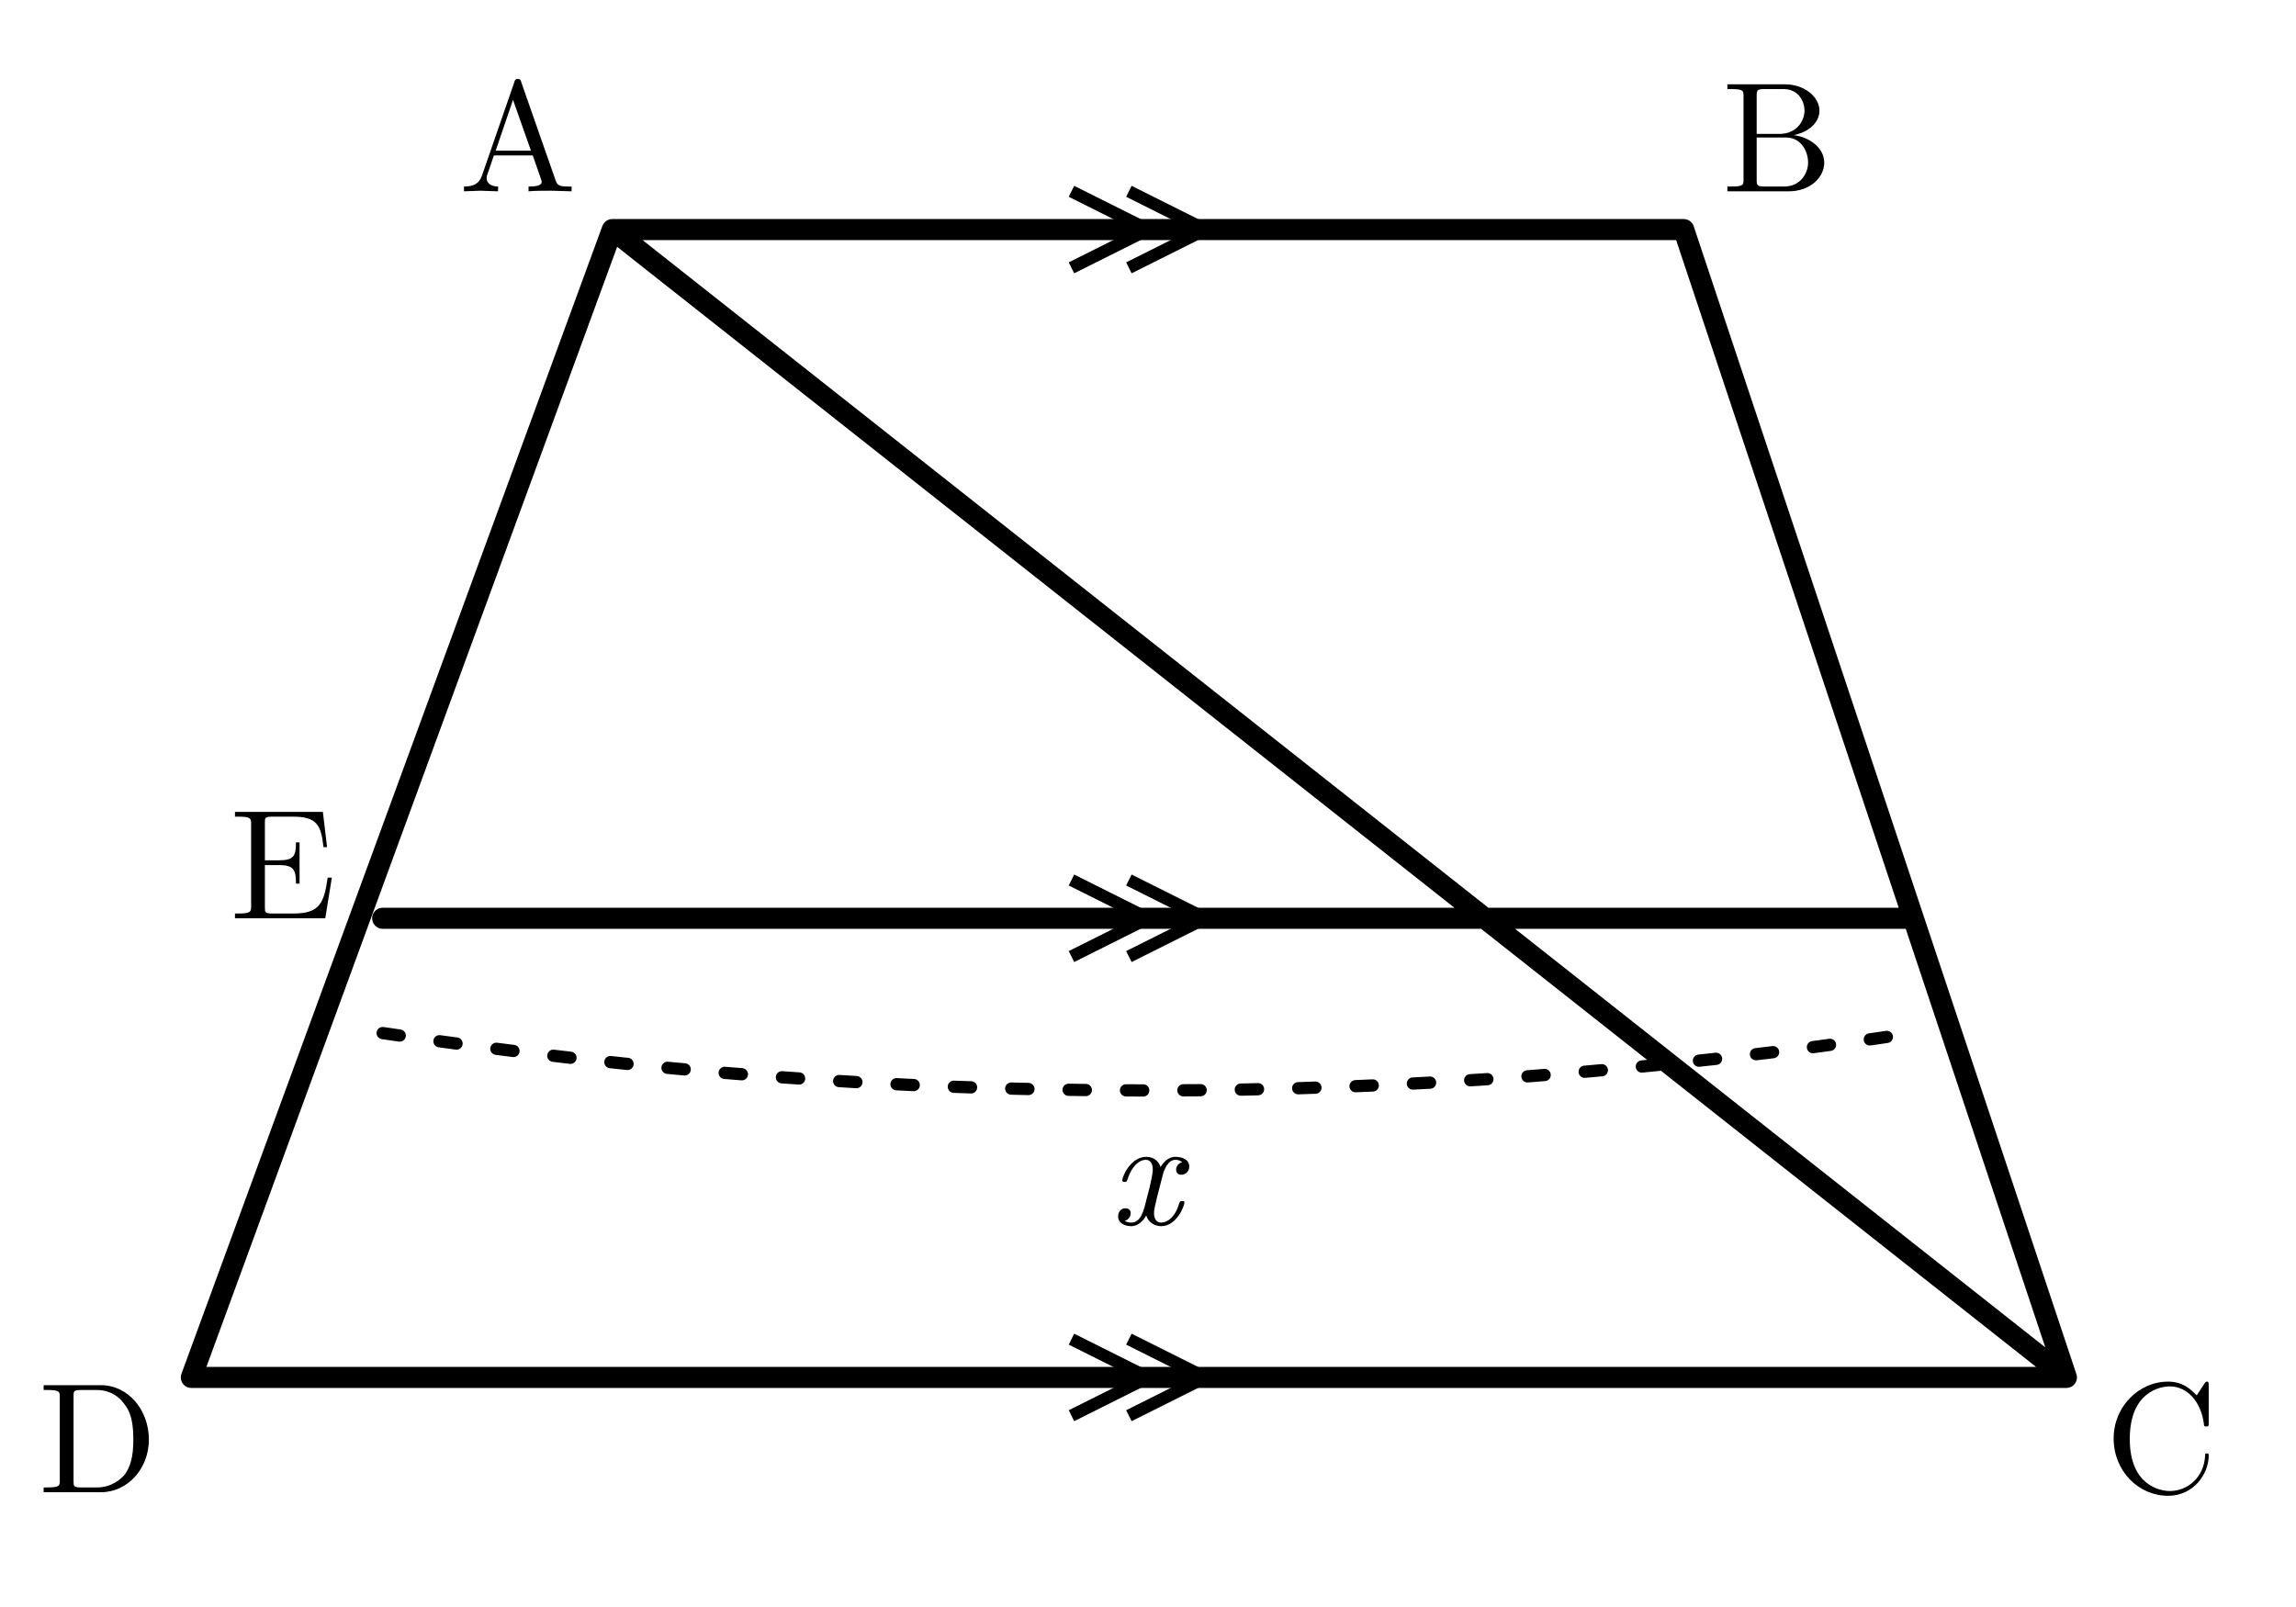
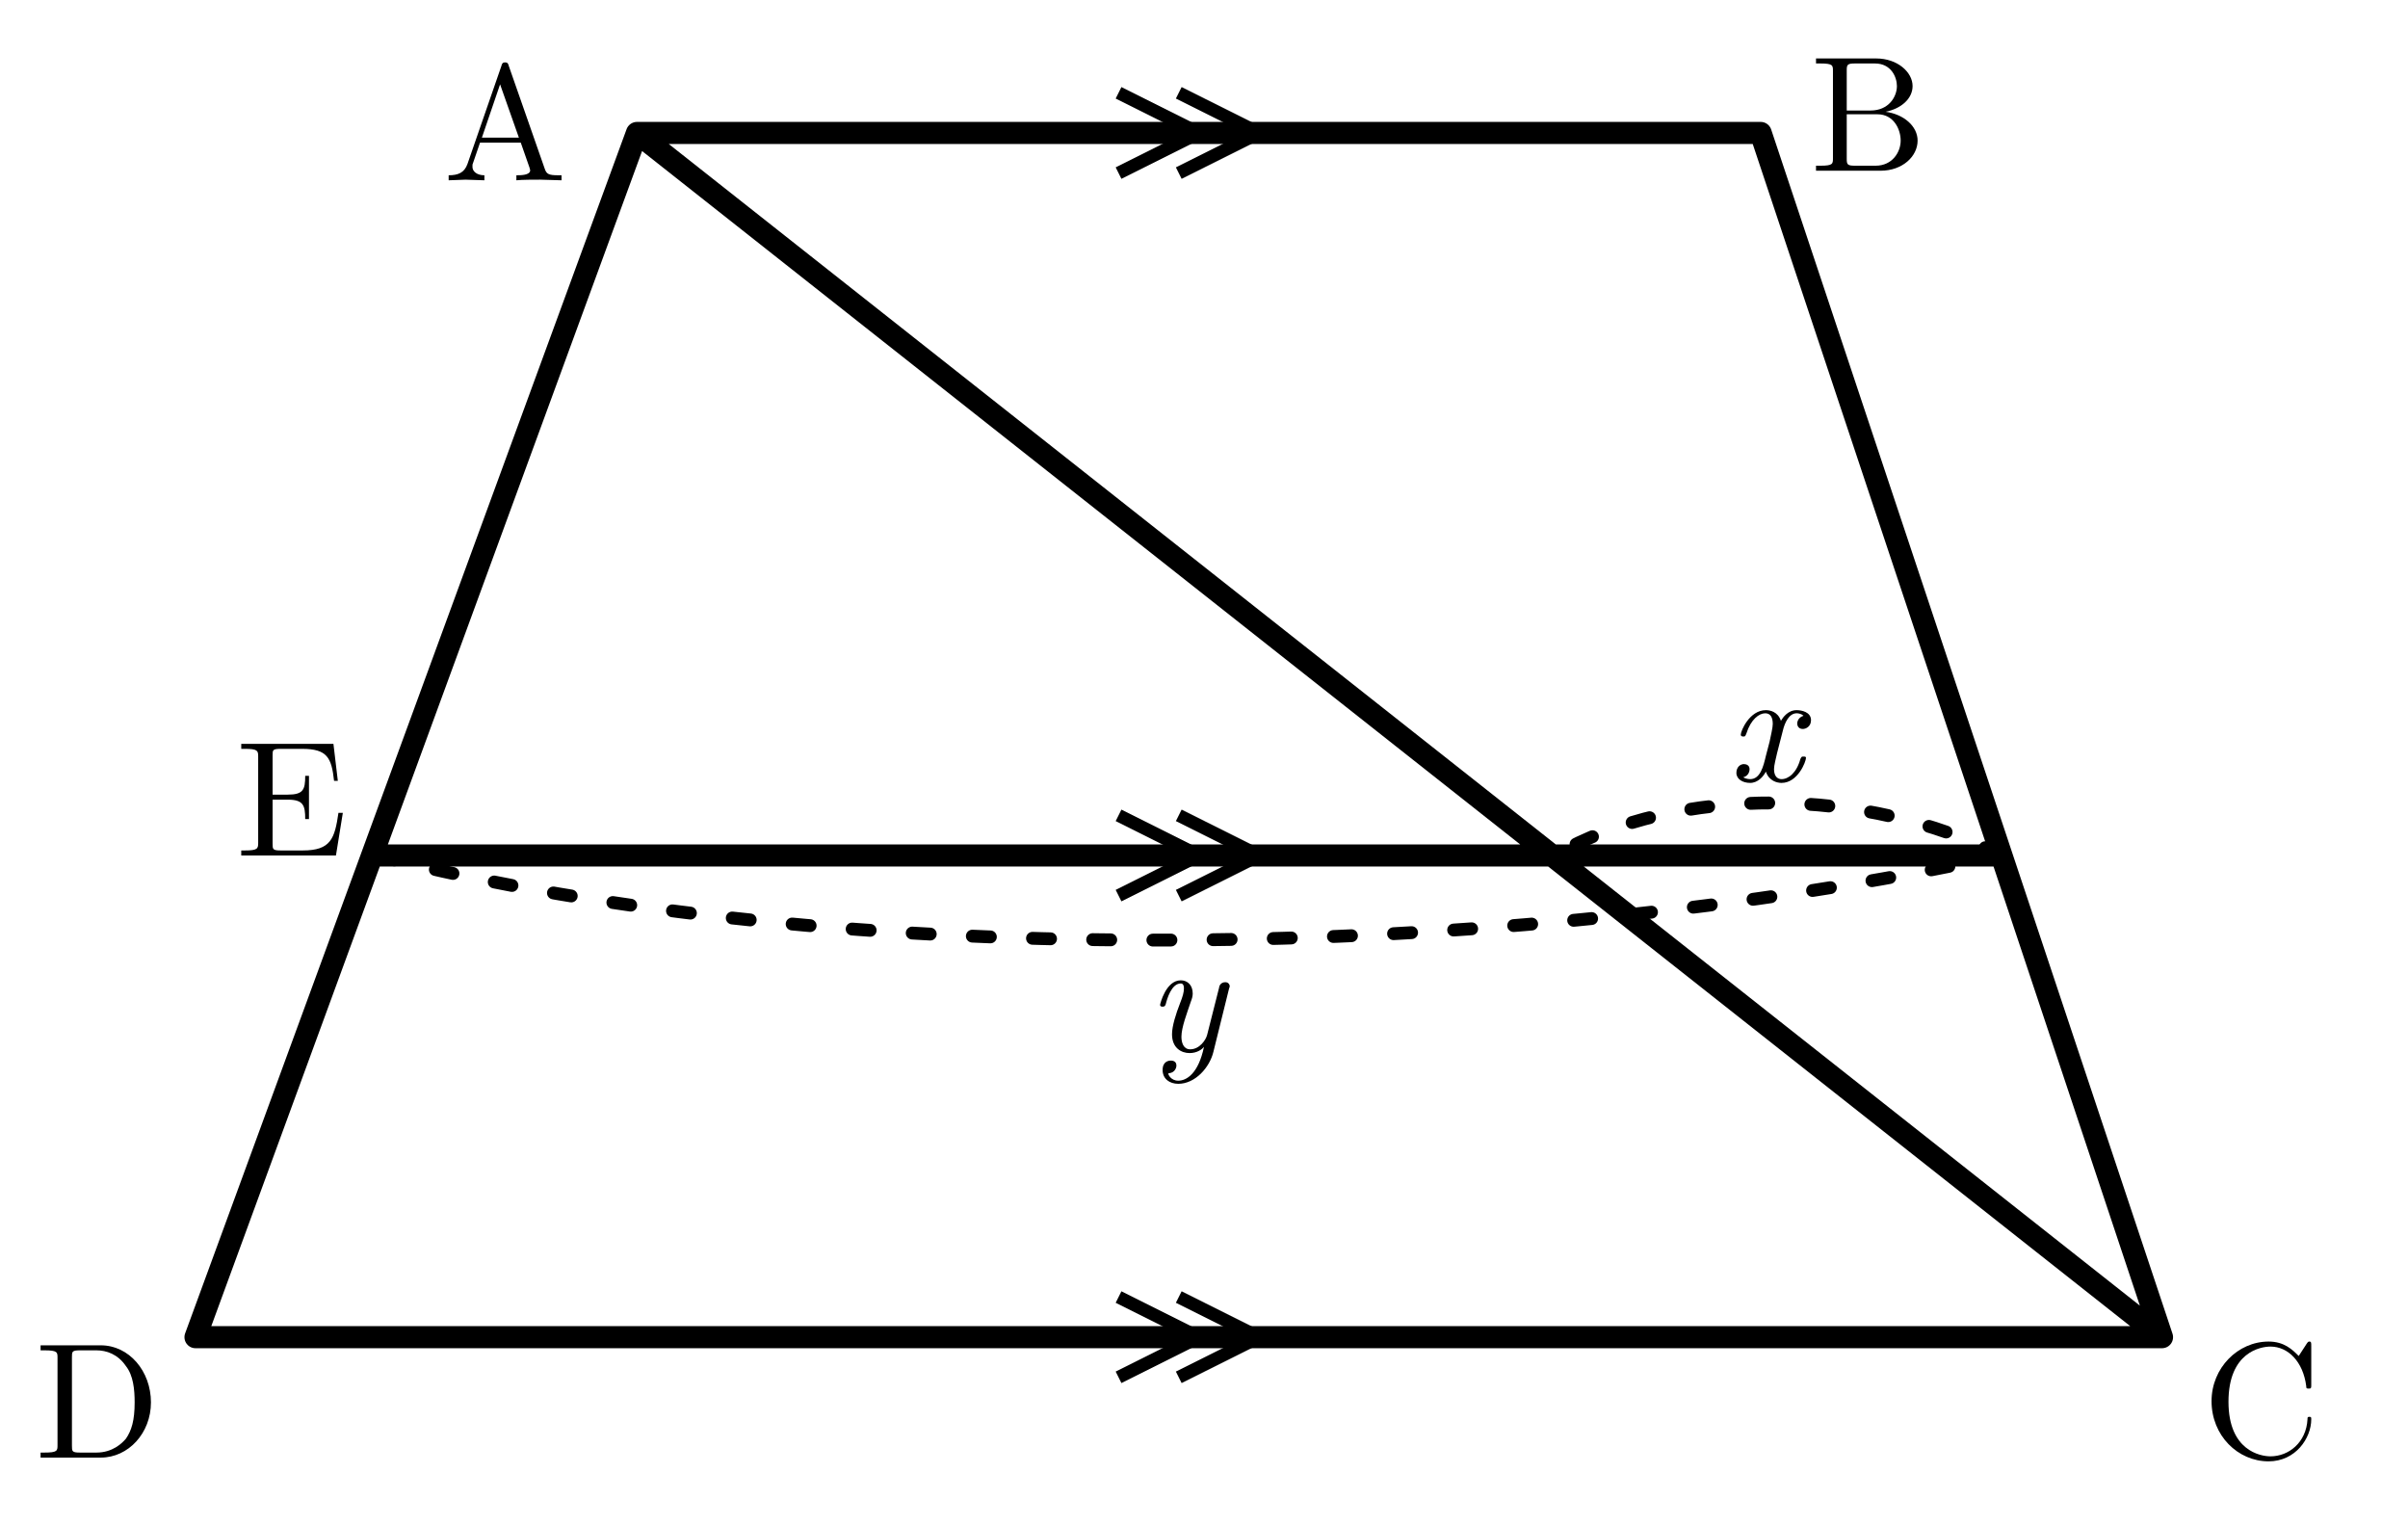
- <svg xmlns="http://www.w3.org/2000/svg" width="60mm" height="42mm" viewBox="0 0 60 42">
-   <defs>
-     <style>.main{stroke:#000;stroke-width:.55;fill:none;stroke-linecap:round;stroke-linejoin:round}.thin{stroke:#000;stroke-width:.32;fill:none}.length-arc{stroke:#000;stroke-width:.32;fill:none;stroke-dasharray:.45 1.05;stroke-linecap:round}.label{font-family:"CMU Serif","Computer Modern Serif","Latin Modern Roman","Times New Roman",serif;font-size:4.1px;font-style:normal}.var{font-family:"CMU Serif","Computer Modern Serif","Latin Modern Roman","Times New Roman",serif;font-size:4px;font-style:italic}</style>
+ <svg xmlns="http://www.w3.org/2000/svg" width="60mm" height="38mm" viewBox="0 0 60 38" version="1.1" id="svg26">
+   <defs id="defs4">
+     <style id="style2">.main{stroke:#000;stroke-width:.55;fill:none;stroke-linecap:round;stroke-linejoin:round}.thin{stroke:#000;stroke-width:.32;fill:none}.length-arc{stroke:#000;stroke-width:.32;fill:none;stroke-dasharray:.45 1.05;stroke-linecap:round}.label{font-family:"CMU Serif","Computer Modern Serif","Latin Modern Roman","Times New Roman",serif;font-size:4.1px;font-style:normal}.var{font-family:"CMU Serif","Computer Modern Serif","Latin Modern Roman","Times New Roman",serif;font-size:4px;font-style:italic}</style>
  </defs>
-   <path class="main" d="M16 6 H44 L54 36 H5 Z M16 6 L54 36 M10 24 H50" />
-   <path class="thin" d="M28 5 l2 1 -2 1 M29.5 5 l2 1 -2 1 M28 23 l2 1 -2 1 M29.5 23 l2 1 -2 1 M28 35 l2 1 -2 1 M29.5 35 l2 1 -2 1" />
-   <path class="length-arc" d="M10 27 Q30 30 50 27" />
-   <text class="var" x="29" y="32">x</text>
-   <g class="label">
-     <text x="12" y="5">A</text>
-     <text x="45" y="5">B</text>
-     <text x="55" y="39">C</text>
-     <text x="1" y="39">D</text>
-     <text x="6" y="24">E</text>
+   <path class="main" d="m 15.871,3.312 h 28 l 10,30 H 4.871 Z m 0,0 38,30 m -44.482,-12 h 40.482" id="path6" />
+   <path class="thin" d="m 27.871,2.312 2,1 -2,1 m 1.5,-2 2,1 -2,1 m -1.5,16 2,1 -2,1 m 1.5,-2 2,1 -2,1 m -1.5,10 2,1 -2,1 m 1.5,-2 2,1 -2,1" id="path8" />
+   <path class="length-arc" d="m 9.389,21.312 c 11.453,2.944 28.151,2.674 40.482,0" id="path10" />
+   <text class="var" x="28.578" y="26.189" id="text12">
+     <tspan id="tspan2418" x="28.578" y="26.189">y</tspan>
+   </text>
+   <path class="length-arc" d="m 49.871,21.312 c -3.36,-1.708 -8.034,-1.781 -11.128,-0.006" id="path10-3" style="fill:none;stroke:#000000;stroke-width:0.32;stroke-linecap:round;stroke-dasharray:0.45, 1.05" />
+   <text class="var" x="43.046" y="19.457" id="text12-6" style="font-style:italic;font-size:4px;font-family:'CMU Serif', 'Computer Modern Serif', 'Latin Modern Roman', 'Times New Roman', serif">x</text>
+   <g class="label" id="g24" transform="translate(-0.1293609,-2.688243)">
+     <text x="11.182" y="7.177" id="text14">A</text>
+     <text x="45.238" y="6.939" id="text16">B</text>
+     <text x="55" y="39" id="text18">C</text>
+     <text x="1" y="39" id="text20">D</text>
+     <text x="6" y="24" id="text22">E</text>
  </g>
</svg>
